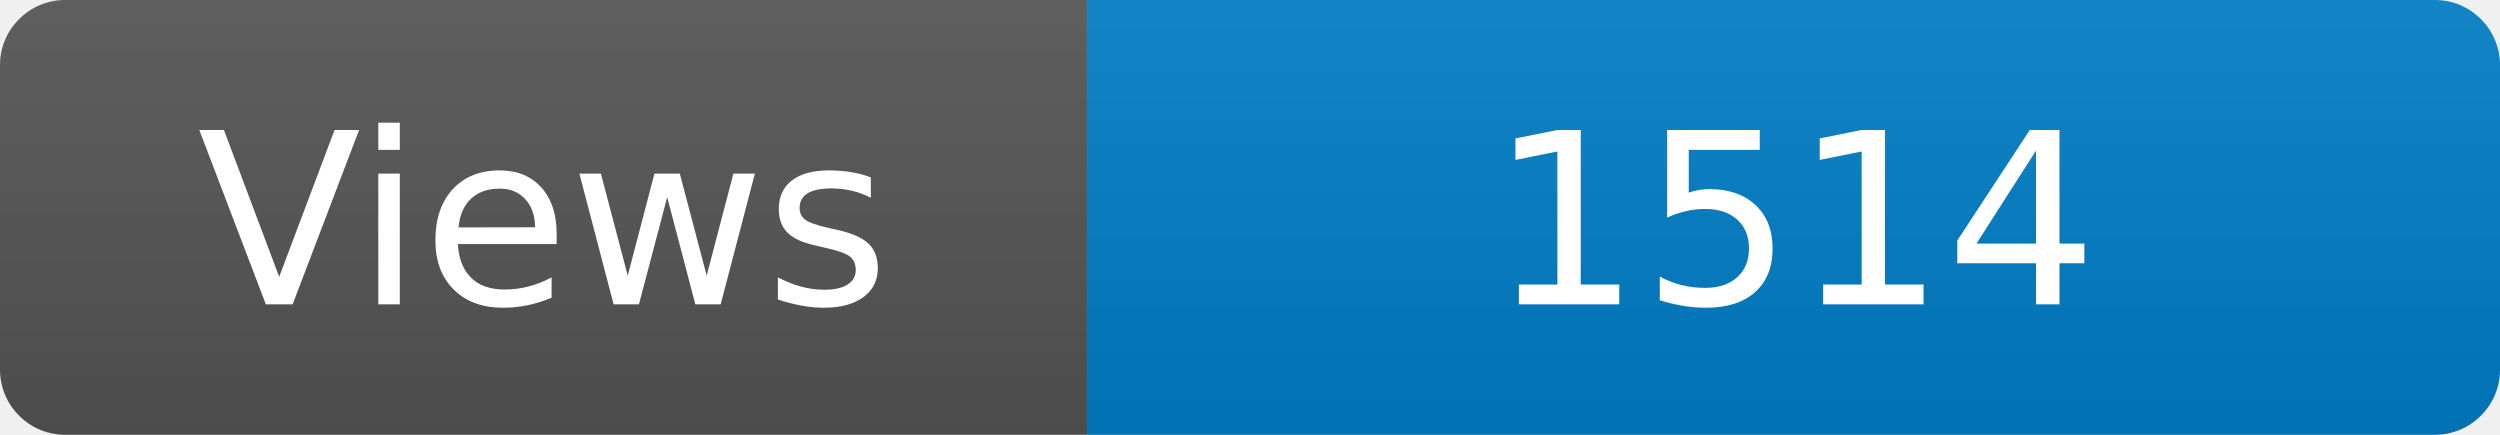
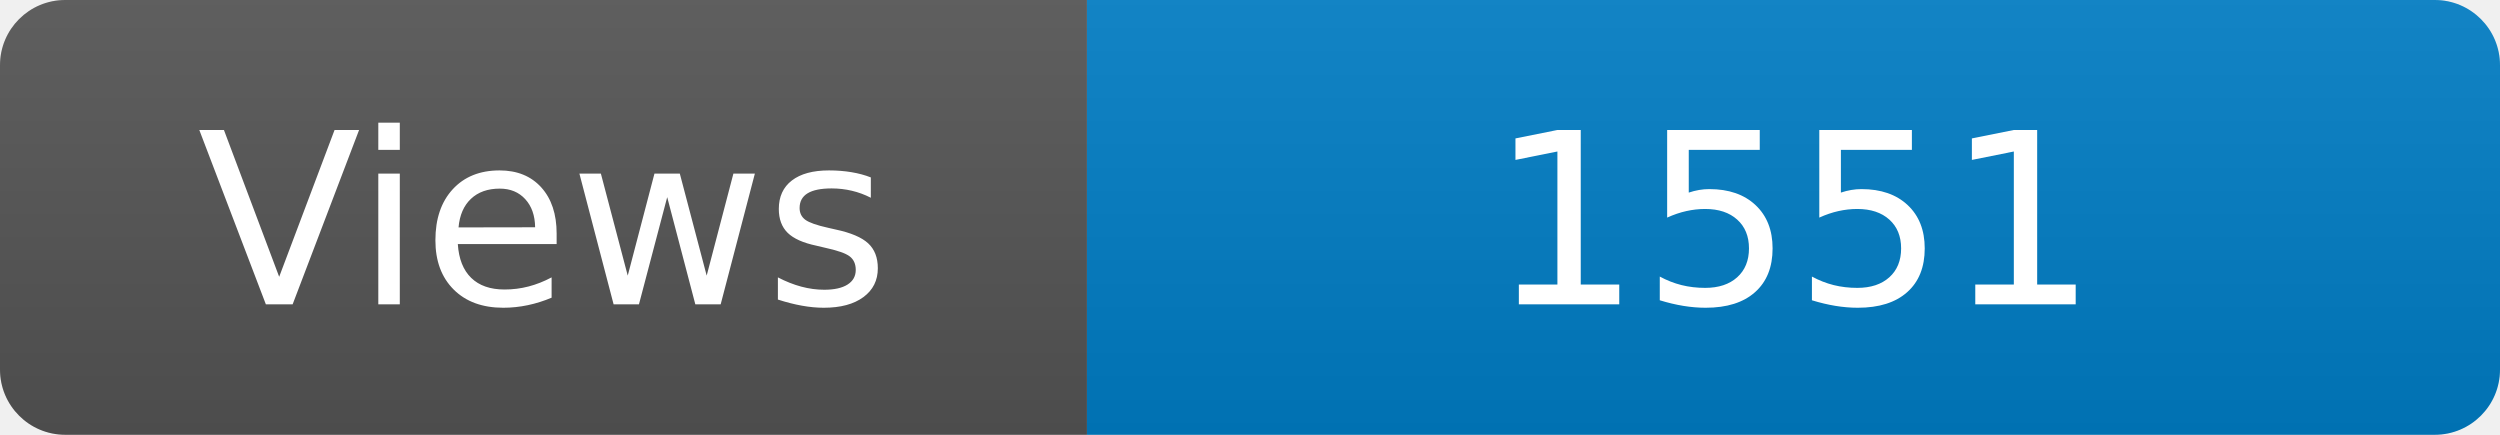
<svg xmlns="http://www.w3.org/2000/svg" width="115" height="20" role="img" aria-label="Maintained?: yes">
  <linearGradient id="s" x2="0" y2="100%">
    <stop offset="0" stop-color="#bbb" stop-opacity=".1" />
    <stop offset="1" stop-opacity=".1" />
  </linearGradient>
  <clipPath id="r">
    <rect width="115" height="20" rx="3" fill="#fff" />
  </clipPath>
  <g clip-path="url(#r)">
    <rect width="50" height="20" fill="#555" />
    <rect x="50" width="160" height="20" fill="#007ec6" />
    <rect width="115" height="20" fill="url(#s)" />
  </g>
  <g fill="#fff" text-anchor="middle" font-family="Verdana,Geneva,DejaVu Sans,sans-serif" font-size="110">
    <text x="250" y="140" transform="scale(.1)" fill="#fff">Views</text>
-     <text x="825" y="140" transform="scale(.1)" fill="#fff">1514</text>
+     <text x="825" y="140" transform="scale(.1)" fill="#fff">1551</text>
  </g>
</svg>
